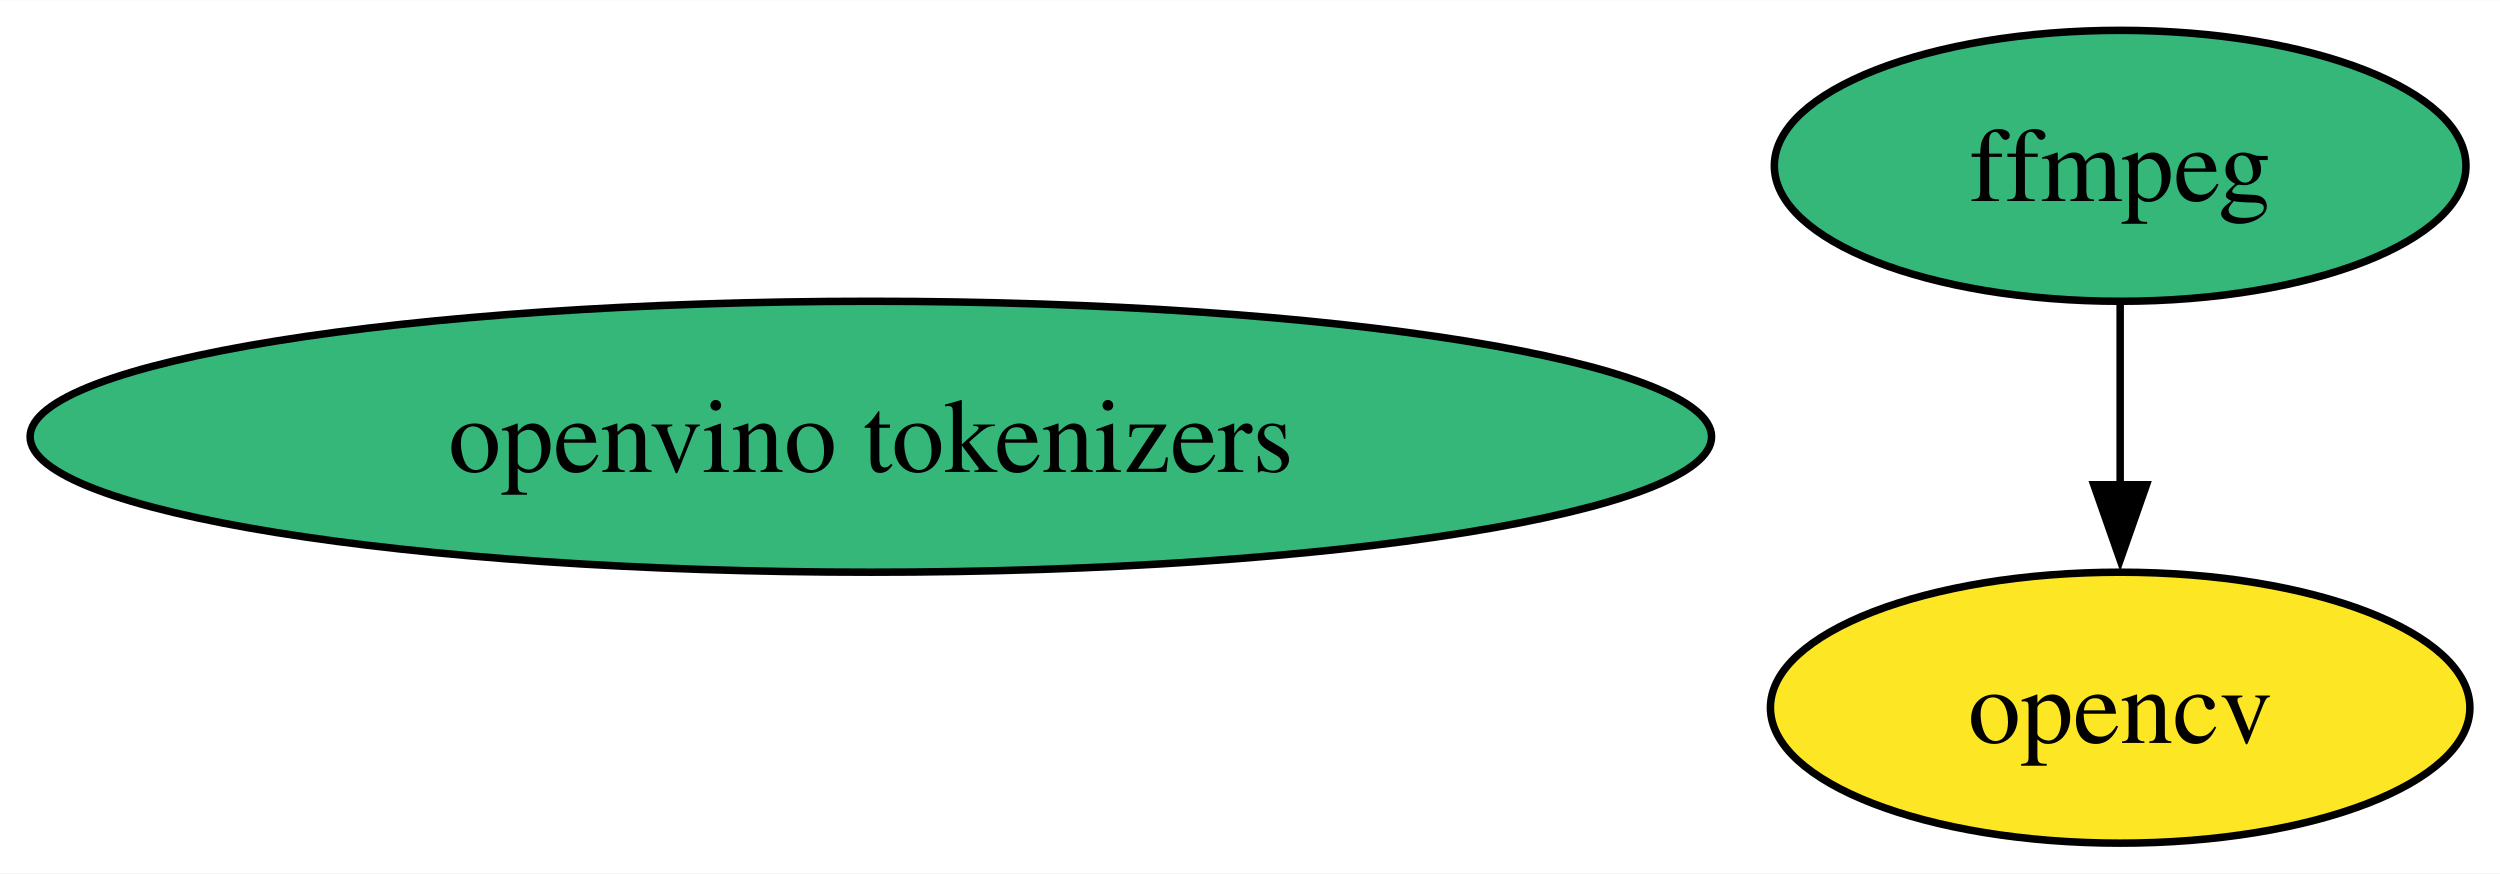
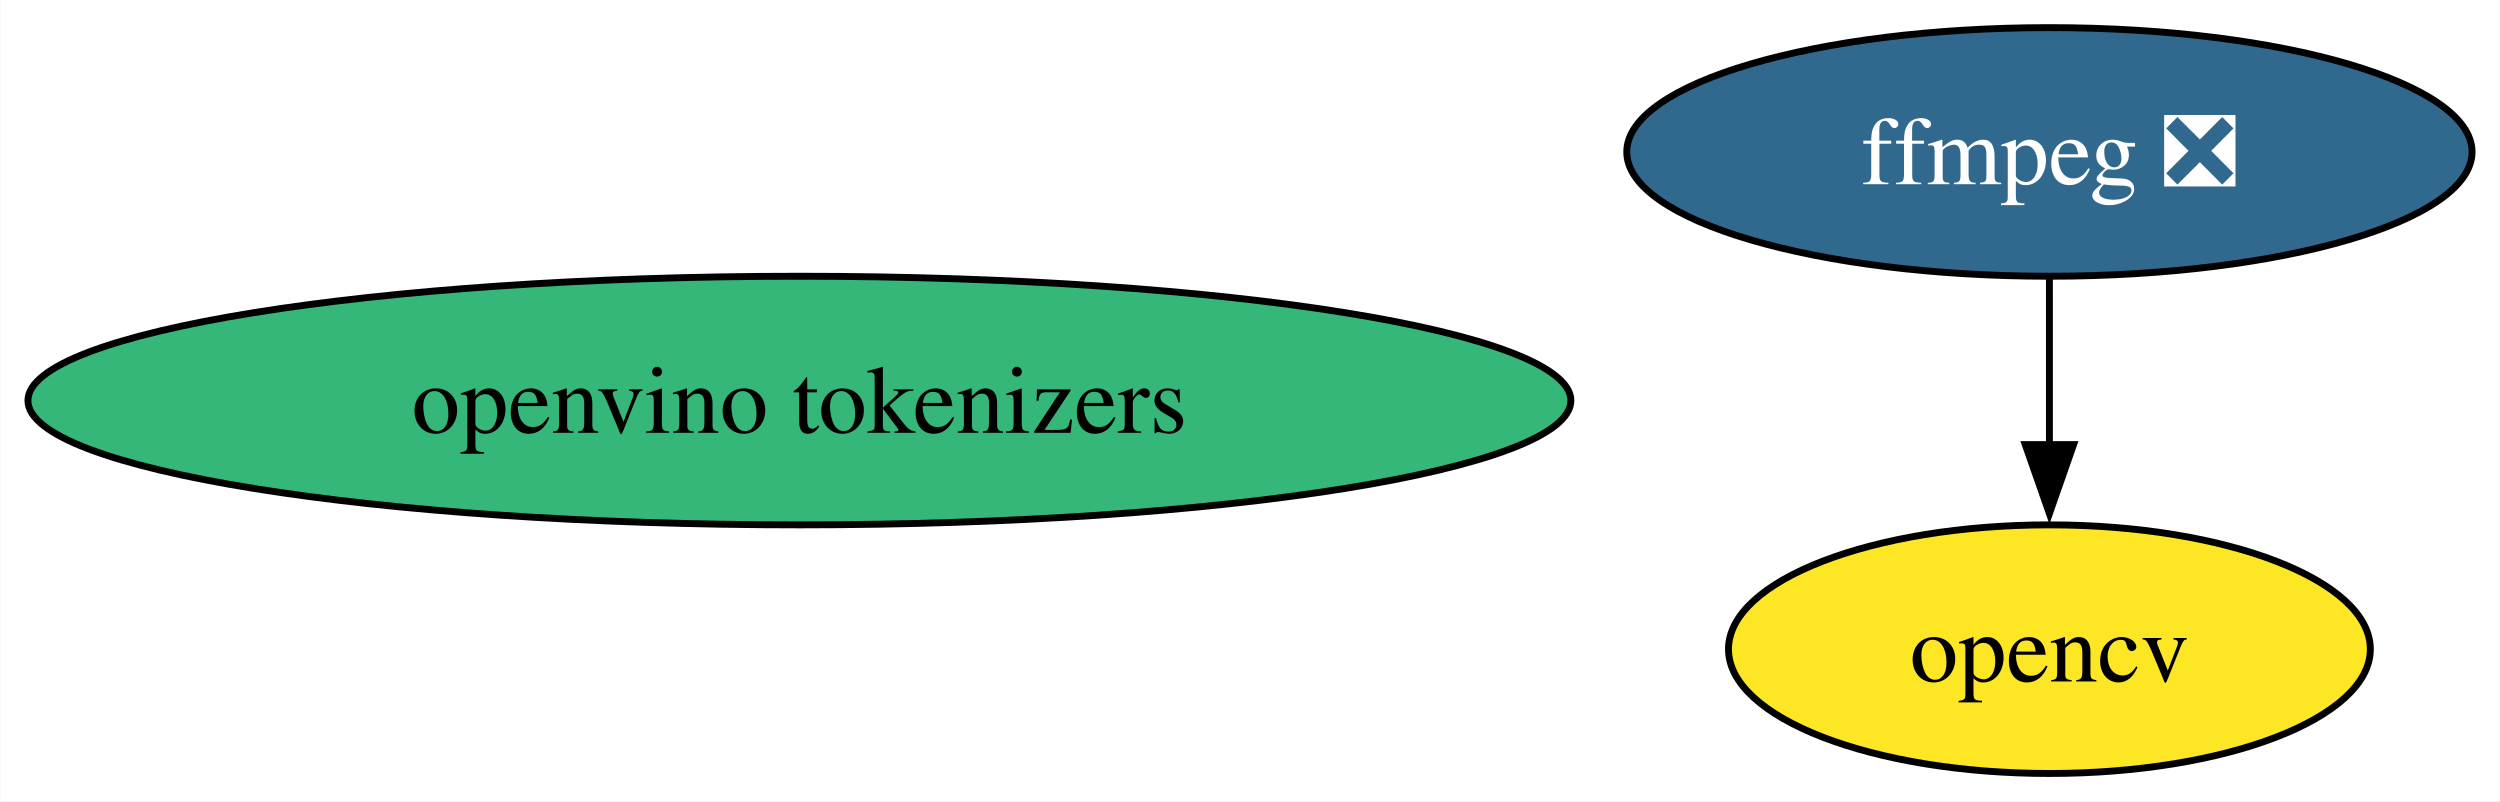
- <svg xmlns="http://www.w3.org/2000/svg" xmlns:xlink="http://www.w3.org/1999/xlink" width="332pt" height="116pt" viewBox="0.00 0.00 332.18 116.00">
+ <svg xmlns="http://www.w3.org/2000/svg" xmlns:xlink="http://www.w3.org/1999/xlink" width="362pt" height="116pt" viewBox="0.00 0.00 361.91 116.00">
  <g id="graph0" class="graph" transform="scale(1 1) rotate(0) translate(4 112)">
-     <polygon fill="white" stroke="none" points="-4,4 -4,-112 328.18,-112 328.18,4 -4,4" />
+     <polygon fill="white" stroke="none" points="-4,4 -4,-112 357.91,-112 357.91,4 -4,4" />
    <g id="node1" class="node">
      <g id="a_node1">
-         <a xlink:href="https://github.com/conda-forge/ffmpeg-feedstock" xlink:title="ffmpeg">
-           <ellipse fill="#35b779" stroke="black" cx="277.71" cy="-90" rx="45.95" ry="18" />
-           <text text-anchor="middle" x="277.71" y="-85.33" font-family="Times,serif" font-size="14.00">ffmpeg</text>
+         <a xlink:href="https://github.com/conda-forge/ffmpeg-feedstock/pull/307" xlink:title="ffmpeg ❎">
+           <ellipse fill="#31688e" stroke="black" cx="292.71" cy="-90" rx="61.2" ry="18" />
+           <text text-anchor="middle" x="292.71" y="-85.33" font-family="Times,serif" font-size="14.00" fill="white">ffmpeg ❎</text>
        </a>
      </g>
    </g>
    <g id="node2" class="node">
      <g id="a_node2">
        <a xlink:href="https://github.com/conda-forge/opencv-feedstock" xlink:title="opencv">
-           <ellipse fill="#fde725" stroke="black" cx="277.71" cy="-18" rx="46.47" ry="18" />
-           <text text-anchor="middle" x="277.71" y="-13.32" font-family="Times,serif" font-size="14.00">opencv</text>
+           <ellipse fill="#fde725" stroke="black" cx="292.71" cy="-18" rx="46.47" ry="18" />
+           <text text-anchor="middle" x="292.71" y="-13.32" font-family="Times,serif" font-size="14.00">opencv</text>
        </a>
      </g>
    </g>
    <g id="edge1" class="edge">
-       <path fill="none" stroke="black" d="M277.71,-71.7C277.71,-64.41 277.71,-55.73 277.71,-47.54" />
-       <polygon fill="black" stroke="black" points="281.21,-47.62 277.71,-37.62 274.21,-47.62 281.21,-47.62" />
+       <path fill="none" stroke="black" d="M292.71,-71.7C292.71,-64.41 292.71,-55.73 292.71,-47.54" />
+       <polygon fill="black" stroke="black" points="296.21,-47.62 292.71,-37.62 289.21,-47.62 296.21,-47.62" />
    </g>
    <g id="node3" class="node">
      <g id="a_node3">
        <a xlink:href="https://github.com/conda-forge/openvino-tokenizers-feedstock" xlink:title="openvino tokenizers">
          <ellipse fill="#35b779" stroke="black" cx="111.71" cy="-54" rx="111.71" ry="18" />
          <text text-anchor="middle" x="111.71" y="-49.33" font-family="Times,serif" font-size="14.00">openvino tokenizers</text>
        </a>
      </g>
    </g>
  </g>
</svg>
